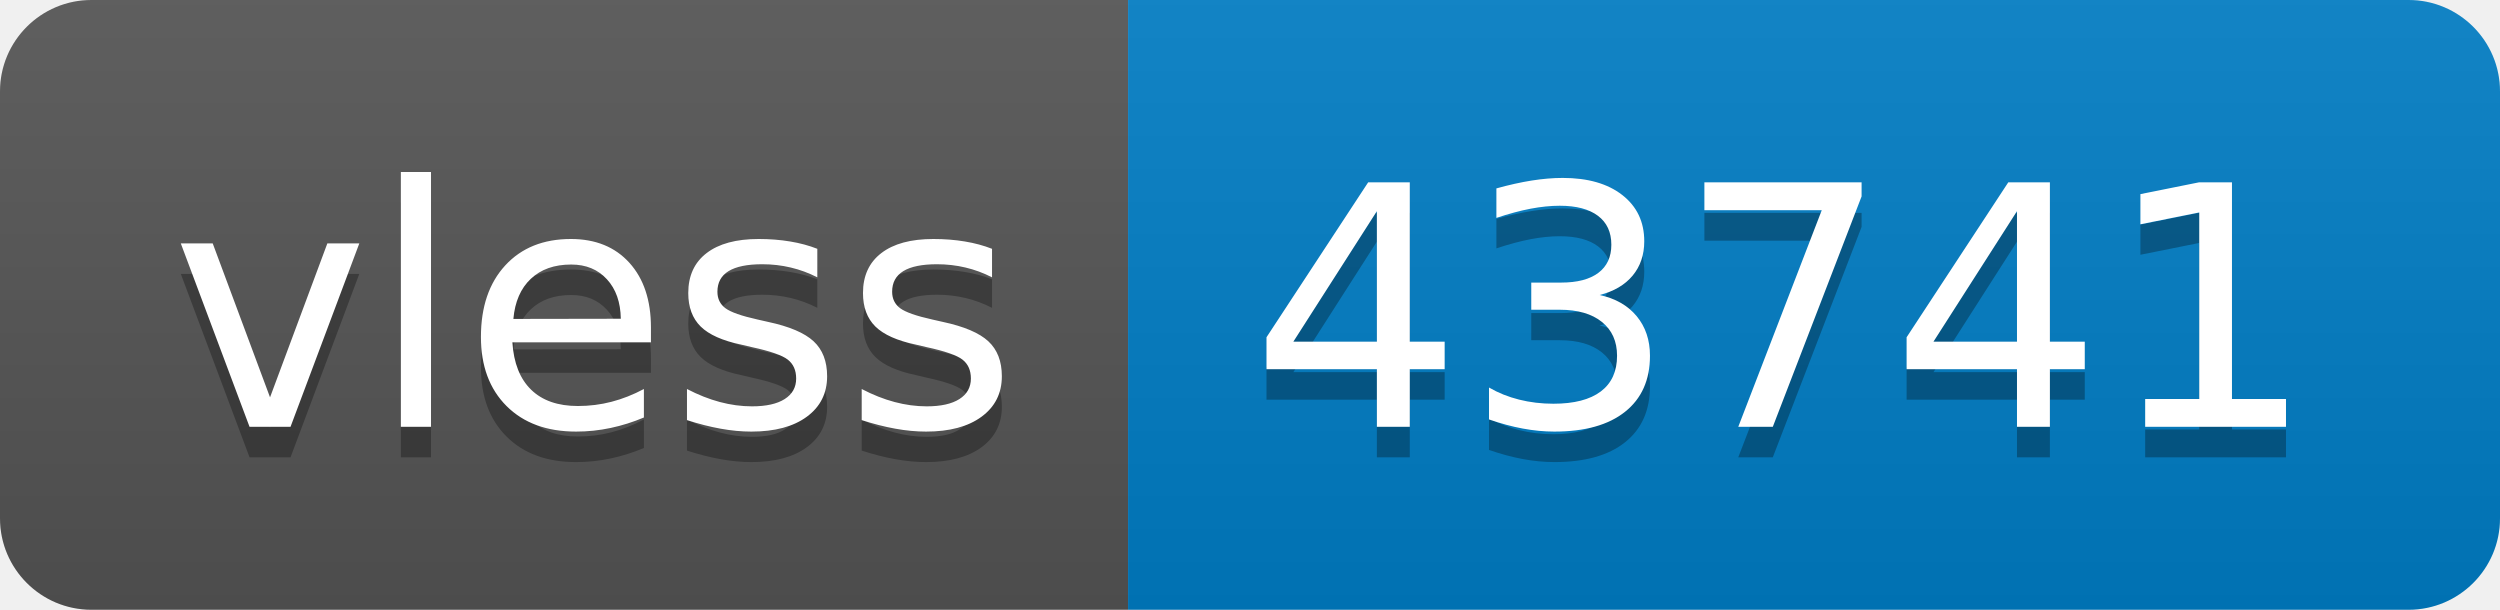
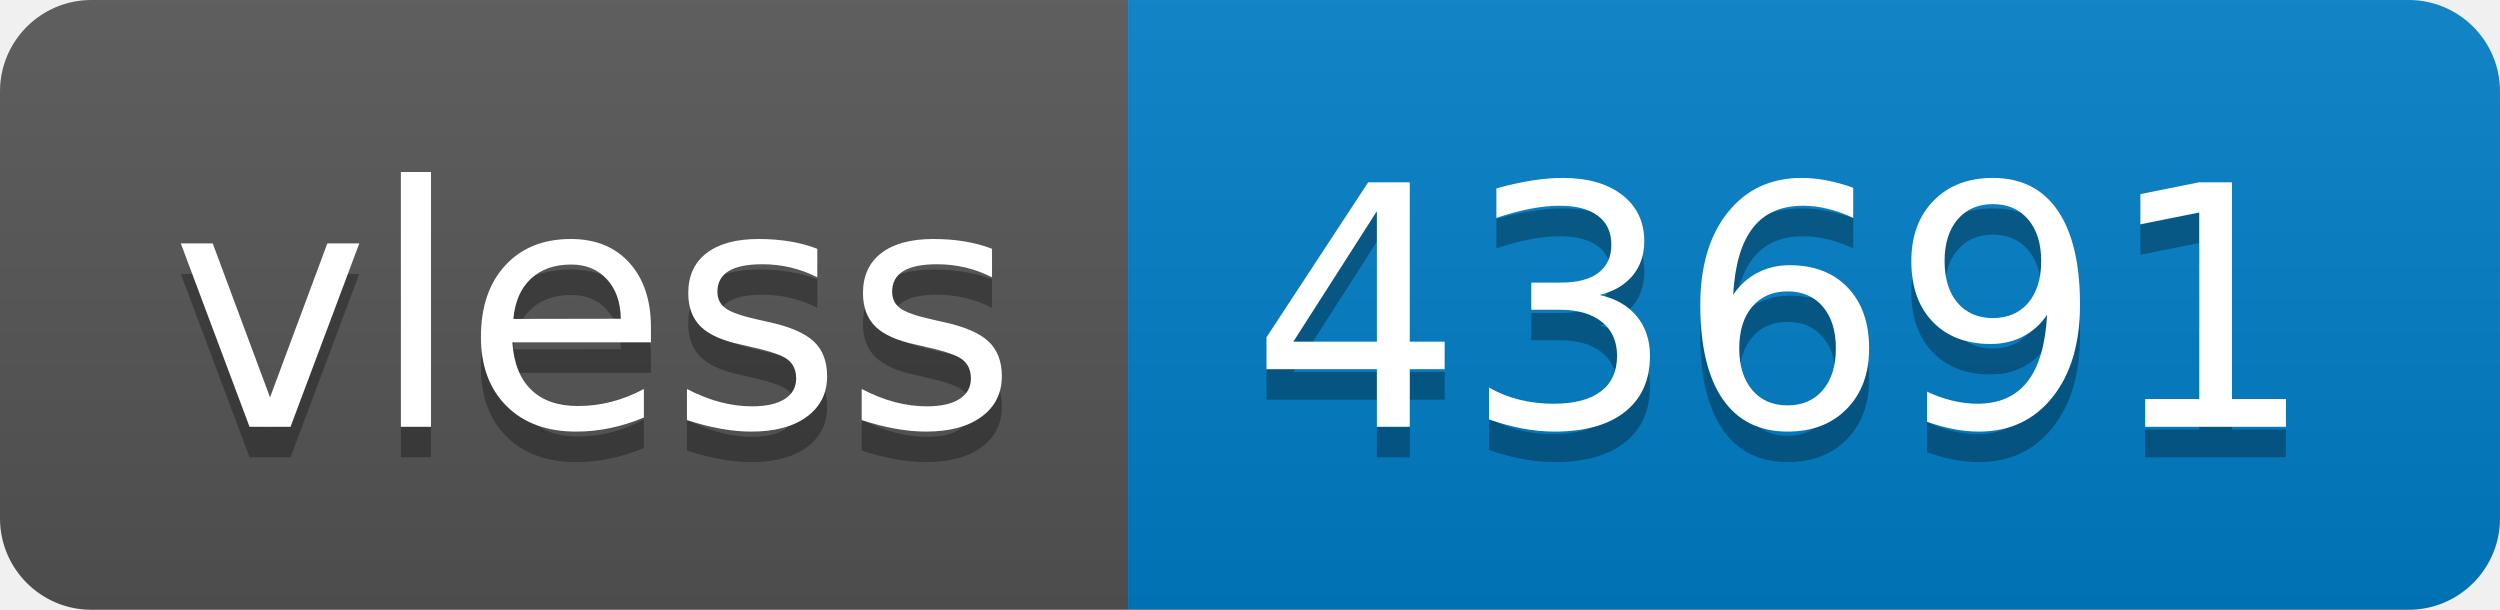
- <svg xmlns="http://www.w3.org/2000/svg" width="82" height="20" role="img" aria-label="vless: 43741">
+ <svg xmlns="http://www.w3.org/2000/svg" width="82" height="20" role="img" aria-label="vless: 43691">
  <linearGradient id="s" x2="0" y2="100%">
    <stop offset="0" stop-color="#bbb" stop-opacity=".1" />
    <stop offset="1" stop-opacity=".1" />
  </linearGradient>
  <clipPath id="r">
    <rect width="82" height="20" rx="3" fill="#fff" />
  </clipPath>
  <g clip-path="url(#r)">
    <rect width="37" height="20" fill="#555" />
    <rect x="37" width="45" height="20" fill="#007ec6" />
    <rect width="82" height="20" fill="url(#s)" />
  </g>
  <g fill="#fff" text-anchor="middle" font-family="Verdana,Geneva,DejaVu Sans,sans-serif" text-rendering="geometricPrecision" font-size="110">
    <text aria-hidden="true" x="195" y="150" fill="#010101" fill-opacity=".3" transform="scale(.1)" textLength="270">vless</text>
    <text x="195" y="140" transform="scale(.1)" fill="#fff" textLength="270">vless</text>
-     <text aria-hidden="true" x="585" y="150" fill="#010101" fill-opacity=".3" transform="scale(.1)" textLength="350">43741</text>
-     <text x="585" y="140" transform="scale(.1)" fill="#fff" textLength="350">43741</text>
+     <text aria-hidden="true" x="585" y="150" fill="#010101" fill-opacity=".3" transform="scale(.1)" textLength="350">43691</text>
+     <text x="585" y="140" transform="scale(.1)" fill="#fff" textLength="350">43691</text>
  </g>
</svg>
